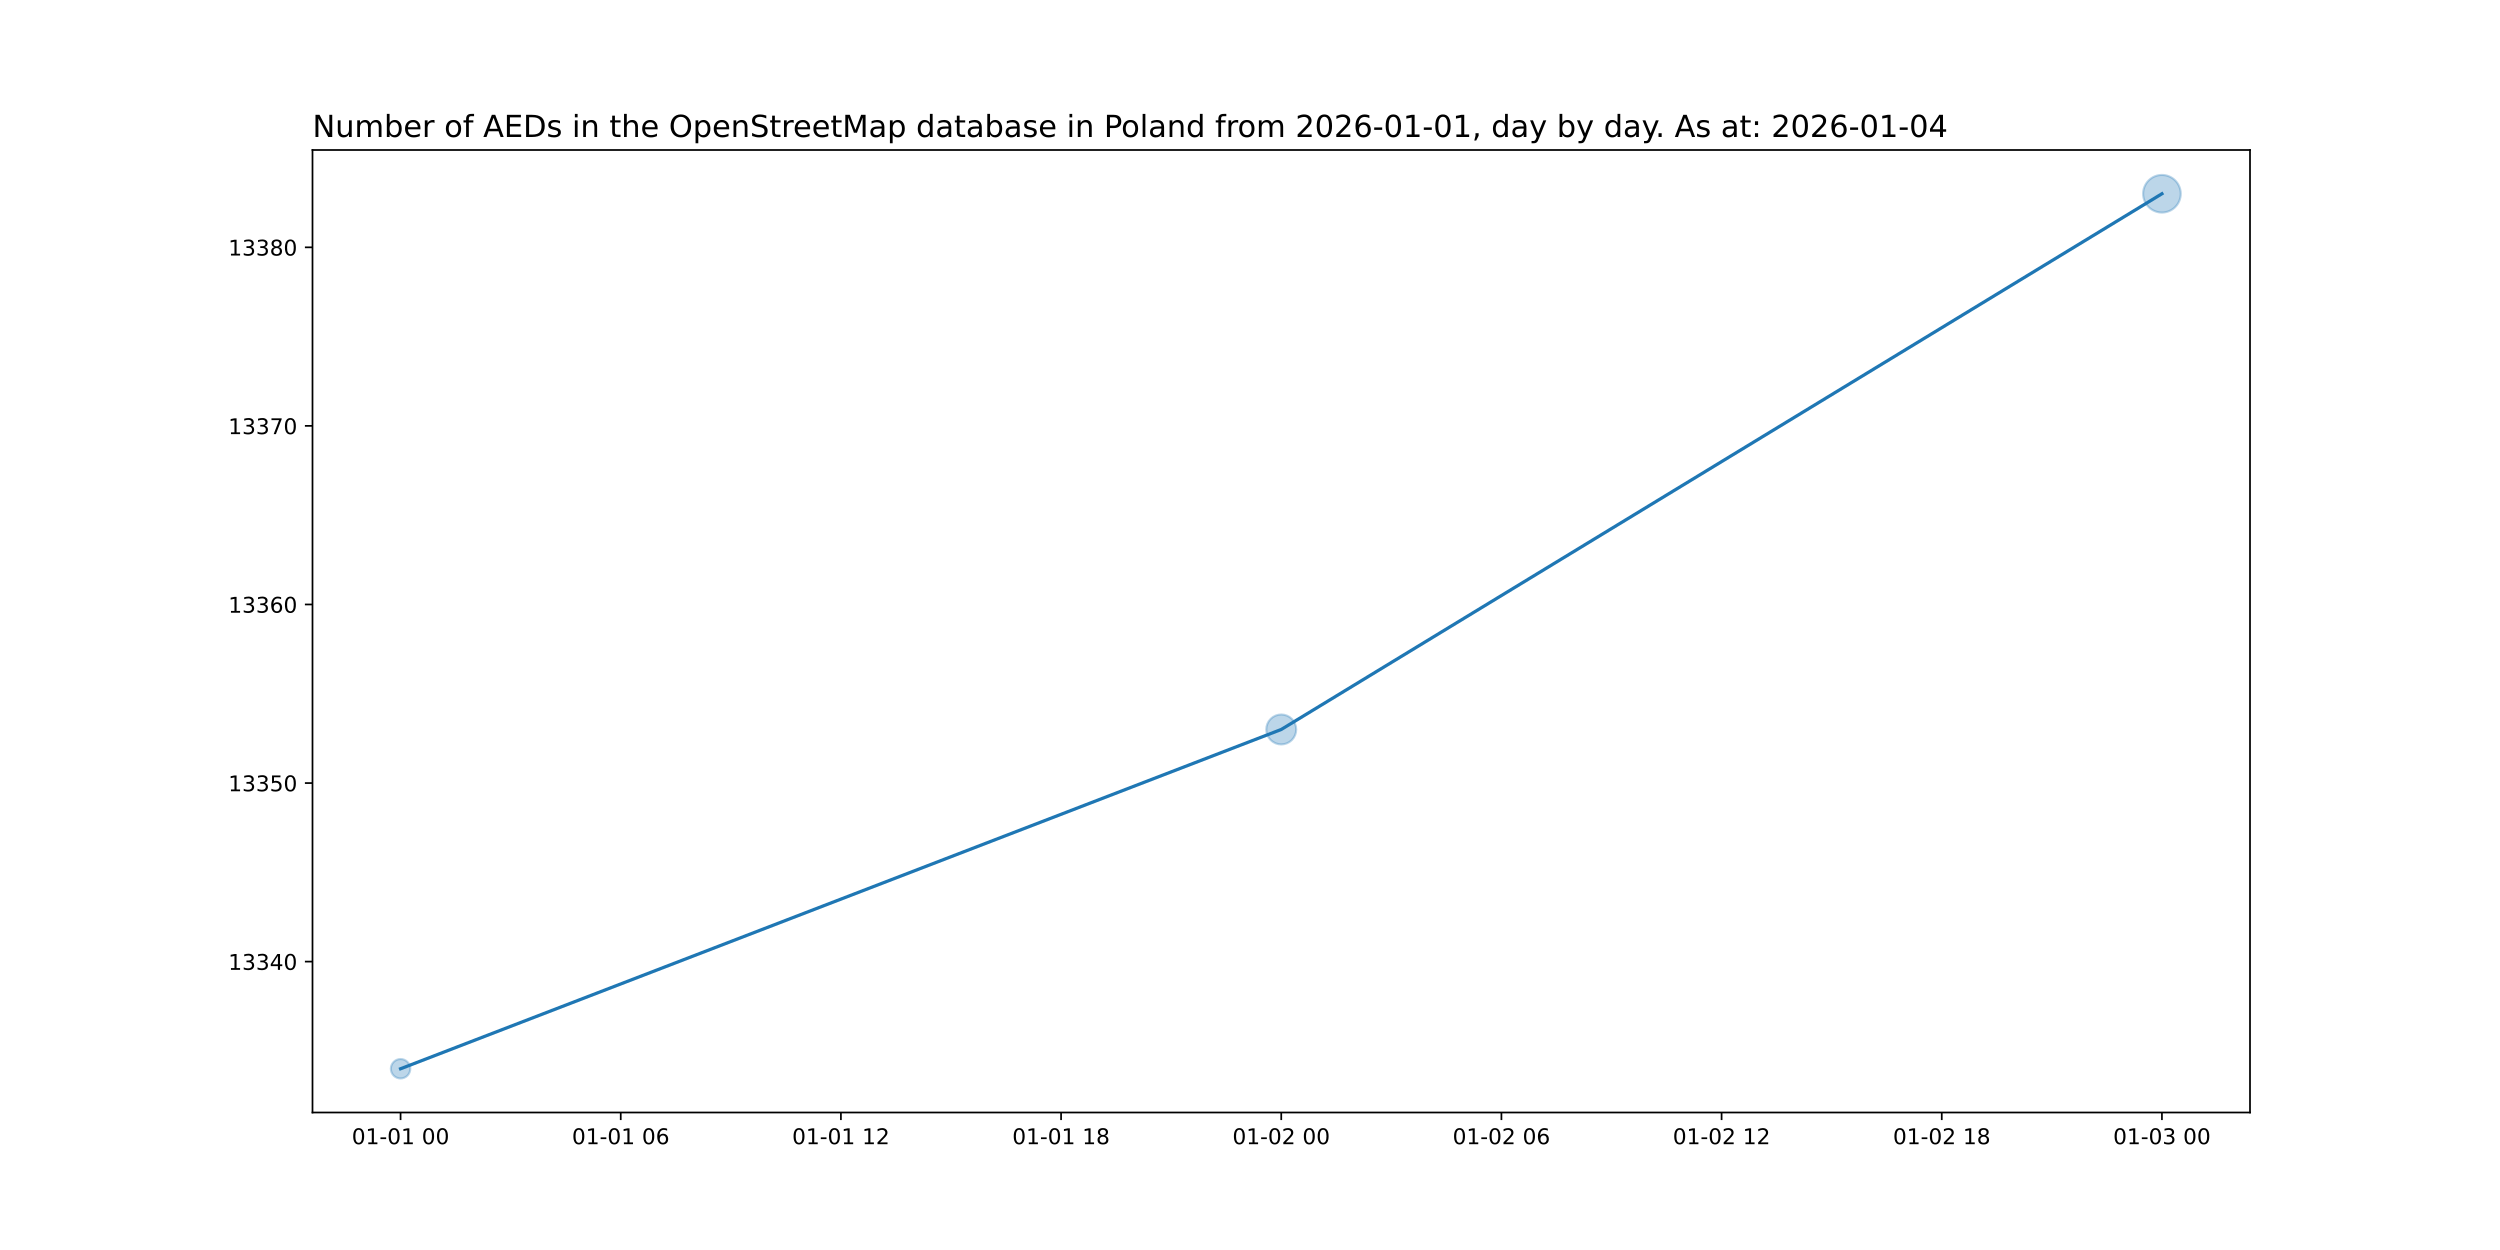
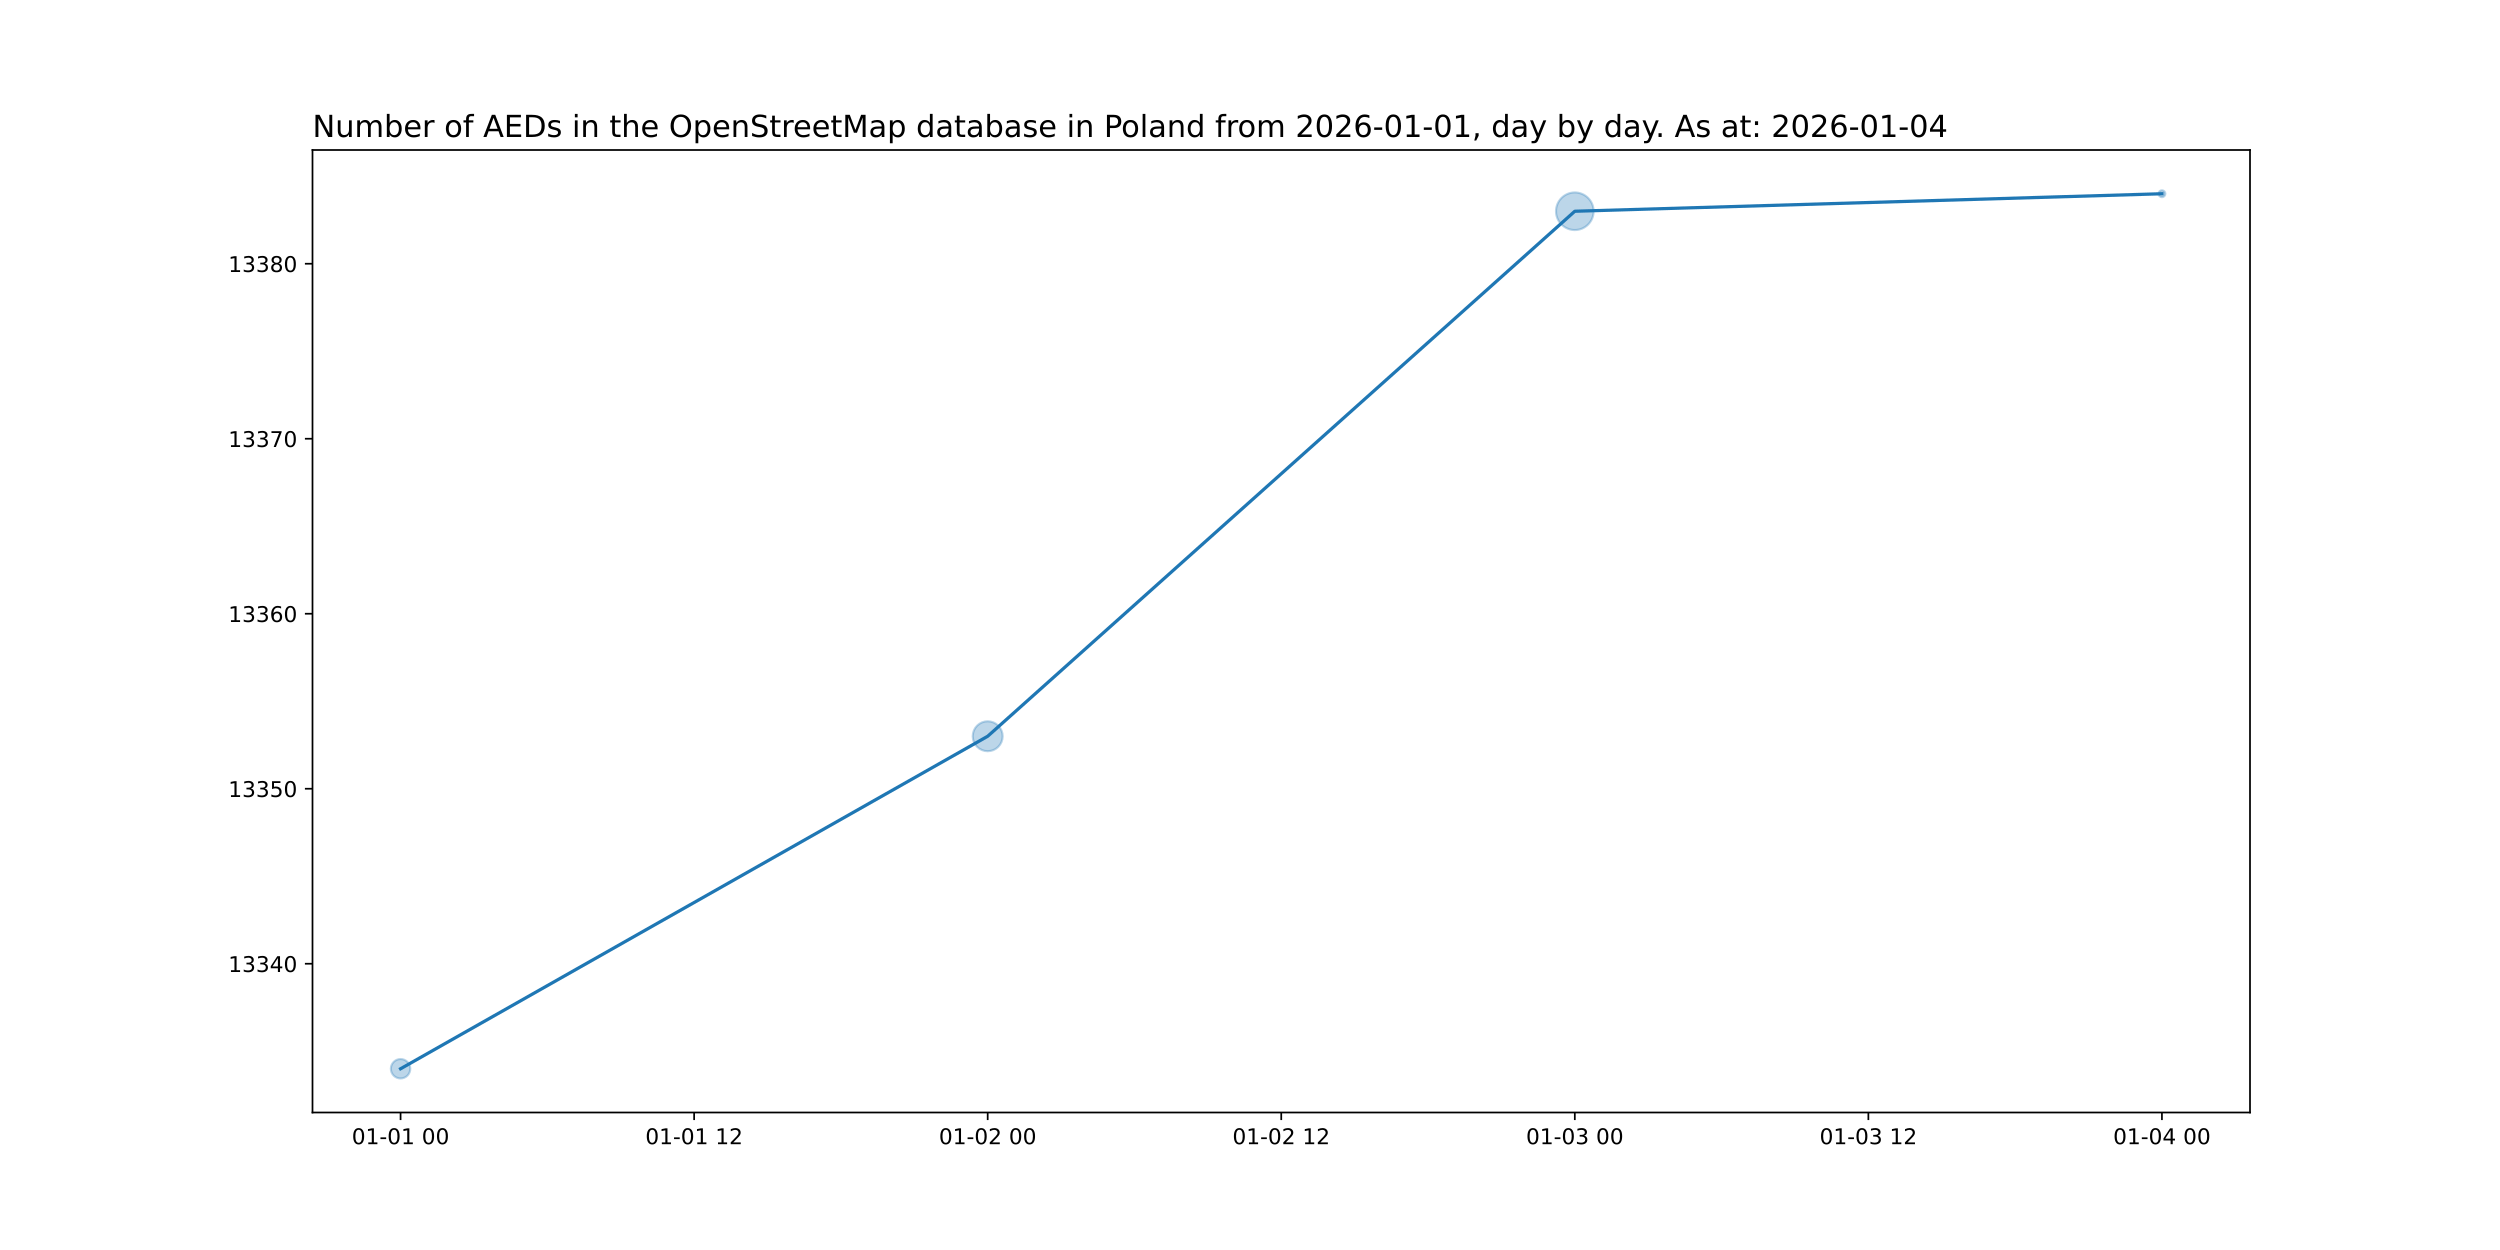
<svg xmlns="http://www.w3.org/2000/svg" xmlns:xlink="http://www.w3.org/1999/xlink" width="1152pt" height="576pt" viewBox="0 0 1152 576" version="1.1">
  <defs>
    <style type="text/css">*{stroke-linejoin: round; stroke-linecap: butt}</style>
  </defs>
  <g id="figure_1">
    <g id="patch_1">
      <path d="M 0 576  L 1152 576  L 1152 0  L 0 0  z " style="fill: #ffffff" />
    </g>
    <g id="axes_1">
      <g id="patch_2">
        <path d="M 144 512.64  L 1036.8 512.64  L 1036.8 69.12  L 144 69.12  z " style="fill: #ffffff" />
      </g>
      <g id="PathCollection_1">
-         <path d="M 184.582 496.952  C 185.768 496.952 186.905 496.481 187.744 495.642  C 188.583 494.804 189.054 493.666 189.054 492.48  C 189.054 491.294 188.583 490.156 187.744 489.318  C 186.905 488.479 185.768 488.008 184.582 488.008  C 183.396 488.008 182.258 488.479 181.42 489.318  C 180.581 490.156 180.11 491.294 180.11 492.48  C 180.11 493.666 180.581 494.804 181.42 495.642  C 182.258 496.481 183.396 496.952 184.582 496.952  z " clip-path="url(#p96a2e3515e)" style="fill: #1f77b4; fill-opacity: 0.3; stroke: #1f77b4; stroke-opacity: 0.3" />
-         <path d="M 590.4 343.029  C 592.228 343.029 593.981 342.303 595.273 341.011  C 596.566 339.718 597.292 337.965 597.292 336.137  C 597.292 334.309 596.566 332.556 595.273 331.264  C 593.981 329.971 592.228 329.245 590.4 329.245  C 588.572 329.245 586.819 329.971 585.527 331.264  C 584.234 332.556 583.508 334.309 583.508 336.137  C 583.508 337.965 584.234 339.718 585.527 341.011  C 586.819 342.303 588.572 343.029 590.4 343.029  z " clip-path="url(#p96a2e3515e)" style="fill: #1f77b4; fill-opacity: 0.3; stroke: #1f77b4; stroke-opacity: 0.3" />
-         <path d="M 996.218 97.94  C 998.515 97.94 1000.718 97.028 1002.342 95.404  C 1003.966 93.78 1004.878 91.577 1004.878 89.28  C 1004.878 86.983 1003.966 84.78 1002.342 83.156  C 1000.718 81.532 998.515 80.62 996.218 80.62  C 993.921 80.62 991.718 81.532 990.094 83.156  C 988.47 84.78 987.558 86.983 987.558 89.28  C 987.558 91.577 988.47 93.78 990.094 95.404  C 991.718 97.028 993.921 97.94 996.218 97.94  z " clip-path="url(#p96a2e3515e)" style="fill: #1f77b4; fill-opacity: 0.3; stroke: #1f77b4; stroke-opacity: 0.3" />
+         <path d="M 184.582 496.952  C 185.768 496.952 186.905 496.481 187.744 495.642  C 188.583 494.804 189.054 493.666 189.054 492.48  C 189.054 491.294 188.583 490.156 187.744 489.318  C 186.905 488.479 185.768 488.008 184.582 488.008  C 183.396 488.008 182.258 488.479 181.42 489.318  C 180.581 490.156 180.11 491.294 180.11 492.48  C 180.11 493.666 180.581 494.804 181.42 495.642  C 182.258 496.481 183.396 496.952 184.582 496.952  z " clip-path="url(#pe496c49b6d)" style="fill: #1f77b4; fill-opacity: 0.3; stroke: #1f77b4; stroke-opacity: 0.3" />
+         <path d="M 455.127 346.156  C 456.955 346.156 458.708 345.43 460.001 344.137  C 461.293 342.845 462.019 341.092 462.019 339.264  C 462.019 337.436 461.293 335.683 460.001 334.391  C 458.708 333.098 456.955 332.372 455.127 332.372  C 453.299 332.372 451.546 333.098 450.254 334.391  C 448.961 335.683 448.235 337.436 448.235 339.264  C 448.235 341.092 448.961 342.845 450.254 344.137  C 451.546 345.43 453.299 346.156 455.127 346.156  z " clip-path="url(#pe496c49b6d)" style="fill: #1f77b4; fill-opacity: 0.3; stroke: #1f77b4; stroke-opacity: 0.3" />
+         <path d="M 725.673 106.004  C 727.969 106.004 730.172 105.092 731.796 103.468  C 733.42 101.844 734.333 99.641 734.333 97.344  C 734.333 95.047 733.42 92.844 731.796 91.22  C 730.172 89.596 727.969 88.684 725.673 88.684  C 723.376 88.684 721.173 89.596 719.549 91.22  C 717.925 92.844 717.012 95.047 717.012 97.344  C 717.012 99.641 717.925 101.844 719.549 103.468  C 721.173 105.092 723.376 106.004 725.673 106.004  z " clip-path="url(#pe496c49b6d)" style="fill: #1f77b4; fill-opacity: 0.3; stroke: #1f77b4; stroke-opacity: 0.3" />
+         <path d="M 996.218 90.861  C 996.638 90.861 997.04 90.695 997.336 90.398  C 997.633 90.102 997.799 89.699 997.799 89.28  C 997.799 88.861 997.633 88.458 997.336 88.162  C 997.04 87.865 996.638 87.699 996.218 87.699  C 995.799 87.699 995.397 87.865 995.1 88.162  C 994.804 88.458 994.637 88.861 994.637 89.28  C 994.637 89.699 994.804 90.102 995.1 90.398  C 995.397 90.695 995.799 90.861 996.218 90.861  z " clip-path="url(#pe496c49b6d)" style="fill: #1f77b4; fill-opacity: 0.3; stroke: #1f77b4; stroke-opacity: 0.3" />
      </g>
      <g id="matplotlib.axis_1">
        <g id="xtick_1">
          <g id="line2d_1">
            <defs>
-               <path id="mbbc07a9ac4" d="M 0 0  L 0 3.5  " style="stroke: #000000; stroke-width: 0.8" />
+               <path id="m542f731f85" d="M 0 0  L 0 3.5  " style="stroke: #000000; stroke-width: 0.8" />
            </defs>
            <g>
-               <use xlink:href="#mbbc07a9ac4" x="184.582" y="512.64" style="stroke: #000000; stroke-width: 0.8" />
+               <use xlink:href="#m542f731f85" x="184.582" y="512.64" style="stroke: #000000; stroke-width: 0.8" />
            </g>
          </g>
          <g id="text_1">
            <g transform="translate(162.1013 527.2384) scale(0.1 -0.1)">
              <defs>
                <path id="DejaVuSans-30" d="M 2034 4250  Q 1547 4250 1301 3770  Q 1056 3291 1056 2328  Q 1056 1369 1301 889  Q 1547 409 2034 409  Q 2525 409 2770 889  Q 3016 1369 3016 2328  Q 3016 3291 2770 3770  Q 2525 4250 2034 4250  z M 2034 4750  Q 2819 4750 3233 4129  Q 3647 3509 3647 2328  Q 3647 1150 3233 529  Q 2819 -91 2034 -91  Q 1250 -91 836 529  Q 422 1150 422 2328  Q 422 3509 836 4129  Q 1250 4750 2034 4750  z " transform="scale(0.015625)" />
                <path id="DejaVuSans-31" d="M 794 531  L 1825 531  L 1825 4091  L 703 3866  L 703 4441  L 1819 4666  L 2450 4666  L 2450 531  L 3481 531  L 3481 0  L 794 0  L 794 531  z " transform="scale(0.015625)" />
                <path id="DejaVuSans-2d" d="M 313 2009  L 1997 2009  L 1997 1497  L 313 1497  L 313 2009  z " transform="scale(0.015625)" />
                <path id="DejaVuSans-20" transform="scale(0.015625)" />
              </defs>
              <use xlink:href="#DejaVuSans-30" />
              <use xlink:href="#DejaVuSans-31" x="63.623" />
              <use xlink:href="#DejaVuSans-2d" x="127.246" />
              <use xlink:href="#DejaVuSans-30" x="163.33" />
              <use xlink:href="#DejaVuSans-31" x="226.953" />
              <use xlink:href="#DejaVuSans-20" x="290.576" />
              <use xlink:href="#DejaVuSans-30" x="322.363" />
              <use xlink:href="#DejaVuSans-30" x="385.986" />
            </g>
          </g>
        </g>
        <g id="xtick_2">
          <g id="line2d_2">
            <g>
-               <use xlink:href="#mbbc07a9ac4" x="286.036" y="512.64" style="stroke: #000000; stroke-width: 0.8" />
+               <use xlink:href="#m542f731f85" x="319.855" y="512.64" style="stroke: #000000; stroke-width: 0.8" />
            </g>
          </g>
          <g id="text_2">
-             <g transform="translate(263.5559 527.2384) scale(0.1 -0.1)">
-               <defs>
-                 <path id="DejaVuSans-36" d="M 2113 2584  Q 1688 2584 1439 2293  Q 1191 2003 1191 1497  Q 1191 994 1439 701  Q 1688 409 2113 409  Q 2538 409 2786 701  Q 3034 994 3034 1497  Q 3034 2003 2786 2293  Q 2538 2584 2113 2584  z M 3366 4563  L 3366 3988  Q 3128 4100 2886 4159  Q 2644 4219 2406 4219  Q 1781 4219 1451 3797  Q 1122 3375 1075 2522  Q 1259 2794 1537 2939  Q 1816 3084 2150 3084  Q 2853 3084 3261 2657  Q 3669 2231 3669 1497  Q 3669 778 3244 343  Q 2819 -91 2113 -91  Q 1303 -91 875 529  Q 447 1150 447 2328  Q 447 3434 972 4092  Q 1497 4750 2381 4750  Q 2619 4750 2861 4703  Q 3103 4656 3366 4563  z " transform="scale(0.015625)" />
+             <g transform="translate(297.3741 527.2384) scale(0.1 -0.1)">
+               <defs>
+                 <path id="DejaVuSans-32" d="M 1228 531  L 3431 531  L 3431 0  L 469 0  L 469 531  Q 828 903 1448 1529  Q 2069 2156 2228 2338  Q 2531 2678 2651 2914  Q 2772 3150 2772 3378  Q 2772 3750 2511 3984  Q 2250 4219 1831 4219  Q 1534 4219 1204 4116  Q 875 4013 500 3803  L 500 4441  Q 881 4594 1212 4672  Q 1544 4750 1819 4750  Q 2544 4750 2975 4387  Q 3406 4025 3406 3419  Q 3406 3131 3298 2873  Q 3191 2616 2906 2266  Q 2828 2175 2409 1742  Q 1991 1309 1228 531  z " transform="scale(0.015625)" />
              </defs>
              <use xlink:href="#DejaVuSans-30" />
              <use xlink:href="#DejaVuSans-31" x="63.623" />
              <use xlink:href="#DejaVuSans-2d" x="127.246" />
              <use xlink:href="#DejaVuSans-30" x="163.33" />
              <use xlink:href="#DejaVuSans-31" x="226.953" />
              <use xlink:href="#DejaVuSans-20" x="290.576" />
-               <use xlink:href="#DejaVuSans-30" x="322.363" />
-               <use xlink:href="#DejaVuSans-36" x="385.986" />
+               <use xlink:href="#DejaVuSans-31" x="322.363" />
+               <use xlink:href="#DejaVuSans-32" x="385.986" />
            </g>
          </g>
        </g>
        <g id="xtick_3">
          <g id="line2d_3">
            <g>
-               <use xlink:href="#mbbc07a9ac4" x="387.491" y="512.64" style="stroke: #000000; stroke-width: 0.8" />
+               <use xlink:href="#m542f731f85" x="455.127" y="512.64" style="stroke: #000000; stroke-width: 0.8" />
            </g>
          </g>
          <g id="text_3">
-             <g transform="translate(365.0104 527.2384) scale(0.1 -0.1)">
-               <defs>
-                 <path id="DejaVuSans-32" d="M 1228 531  L 3431 531  L 3431 0  L 469 0  L 469 531  Q 828 903 1448 1529  Q 2069 2156 2228 2338  Q 2531 2678 2651 2914  Q 2772 3150 2772 3378  Q 2772 3750 2511 3984  Q 2250 4219 1831 4219  Q 1534 4219 1204 4116  Q 875 4013 500 3803  L 500 4441  Q 881 4594 1212 4672  Q 1544 4750 1819 4750  Q 2544 4750 2975 4387  Q 3406 4025 3406 3419  Q 3406 3131 3298 2873  Q 3191 2616 2906 2266  Q 2828 2175 2409 1742  Q 1991 1309 1228 531  z " transform="scale(0.015625)" />
-               </defs>
-               <use xlink:href="#DejaVuSans-30" />
-               <use xlink:href="#DejaVuSans-31" x="63.623" />
-               <use xlink:href="#DejaVuSans-2d" x="127.246" />
-               <use xlink:href="#DejaVuSans-30" x="163.33" />
-               <use xlink:href="#DejaVuSans-31" x="226.953" />
+             <g transform="translate(432.6468 527.2384) scale(0.1 -0.1)">
+               <use xlink:href="#DejaVuSans-30" />
+               <use xlink:href="#DejaVuSans-31" x="63.623" />
+               <use xlink:href="#DejaVuSans-2d" x="127.246" />
+               <use xlink:href="#DejaVuSans-30" x="163.33" />
+               <use xlink:href="#DejaVuSans-32" x="226.953" />
+               <use xlink:href="#DejaVuSans-20" x="290.576" />
+               <use xlink:href="#DejaVuSans-30" x="322.363" />
+               <use xlink:href="#DejaVuSans-30" x="385.986" />
+             </g>
+           </g>
+         </g>
+         <g id="xtick_4">
+           <g id="line2d_4">
+             <g>
+               <use xlink:href="#m542f731f85" x="590.4" y="512.64" style="stroke: #000000; stroke-width: 0.8" />
+             </g>
+           </g>
+           <g id="text_4">
+             <g transform="translate(567.9195 527.2384) scale(0.1 -0.1)">
+               <use xlink:href="#DejaVuSans-30" />
+               <use xlink:href="#DejaVuSans-31" x="63.623" />
+               <use xlink:href="#DejaVuSans-2d" x="127.246" />
+               <use xlink:href="#DejaVuSans-30" x="163.33" />
+               <use xlink:href="#DejaVuSans-32" x="226.953" />
              <use xlink:href="#DejaVuSans-20" x="290.576" />
              <use xlink:href="#DejaVuSans-31" x="322.363" />
              <use xlink:href="#DejaVuSans-32" x="385.986" />
            </g>
          </g>
        </g>
-         <g id="xtick_4">
-           <g id="line2d_4">
-             <g>
-               <use xlink:href="#mbbc07a9ac4" x="488.945" y="512.64" style="stroke: #000000; stroke-width: 0.8" />
-             </g>
-           </g>
-           <g id="text_4">
-             <g transform="translate(466.465 527.2384) scale(0.1 -0.1)">
-               <defs>
-                 <path id="DejaVuSans-38" d="M 2034 2216  Q 1584 2216 1326 1975  Q 1069 1734 1069 1313  Q 1069 891 1326 650  Q 1584 409 2034 409  Q 2484 409 2743 651  Q 3003 894 3003 1313  Q 3003 1734 2745 1975  Q 2488 2216 2034 2216  z M 1403 2484  Q 997 2584 770 2862  Q 544 3141 544 3541  Q 544 4100 942 4425  Q 1341 4750 2034 4750  Q 2731 4750 3128 4425  Q 3525 4100 3525 3541  Q 3525 3141 3298 2862  Q 3072 2584 2669 2484  Q 3125 2378 3379 2068  Q 3634 1759 3634 1313  Q 3634 634 3220 271  Q 2806 -91 2034 -91  Q 1263 -91 848 271  Q 434 634 434 1313  Q 434 1759 690 2068  Q 947 2378 1403 2484  z M 1172 3481  Q 1172 3119 1398 2916  Q 1625 2713 2034 2713  Q 2441 2713 2670 2916  Q 2900 3119 2900 3481  Q 2900 3844 2670 4047  Q 2441 4250 2034 4250  Q 1625 4250 1398 4047  Q 1172 3844 1172 3481  z " transform="scale(0.015625)" />
-               </defs>
-               <use xlink:href="#DejaVuSans-30" />
-               <use xlink:href="#DejaVuSans-31" x="63.623" />
-               <use xlink:href="#DejaVuSans-2d" x="127.246" />
-               <use xlink:href="#DejaVuSans-30" x="163.33" />
-               <use xlink:href="#DejaVuSans-31" x="226.953" />
-               <use xlink:href="#DejaVuSans-20" x="290.576" />
-               <use xlink:href="#DejaVuSans-31" x="322.363" />
-               <use xlink:href="#DejaVuSans-38" x="385.986" />
-             </g>
-           </g>
-         </g>
        <g id="xtick_5">
          <g id="line2d_5">
            <g>
-               <use xlink:href="#mbbc07a9ac4" x="590.4" y="512.64" style="stroke: #000000; stroke-width: 0.8" />
+               <use xlink:href="#m542f731f85" x="725.673" y="512.64" style="stroke: #000000; stroke-width: 0.8" />
            </g>
          </g>
          <g id="text_5">
-             <g transform="translate(567.9195 527.2384) scale(0.1 -0.1)">
-               <use xlink:href="#DejaVuSans-30" />
-               <use xlink:href="#DejaVuSans-31" x="63.623" />
-               <use xlink:href="#DejaVuSans-2d" x="127.246" />
-               <use xlink:href="#DejaVuSans-30" x="163.33" />
-               <use xlink:href="#DejaVuSans-32" x="226.953" />
+             <g transform="translate(703.1923 527.2384) scale(0.1 -0.1)">
+               <defs>
+                 <path id="DejaVuSans-33" d="M 2597 2516  Q 3050 2419 3304 2112  Q 3559 1806 3559 1356  Q 3559 666 3084 287  Q 2609 -91 1734 -91  Q 1441 -91 1130 -33  Q 819 25 488 141  L 488 750  Q 750 597 1062 519  Q 1375 441 1716 441  Q 2309 441 2620 675  Q 2931 909 2931 1356  Q 2931 1769 2642 2001  Q 2353 2234 1838 2234  L 1294 2234  L 1294 2753  L 1863 2753  Q 2328 2753 2575 2939  Q 2822 3125 2822 3475  Q 2822 3834 2567 4026  Q 2313 4219 1838 4219  Q 1578 4219 1281 4162  Q 984 4106 628 3988  L 628 4550  Q 988 4650 1302 4700  Q 1616 4750 1894 4750  Q 2613 4750 3031 4423  Q 3450 4097 3450 3541  Q 3450 3153 3228 2886  Q 3006 2619 2597 2516  z " transform="scale(0.015625)" />
+               </defs>
+               <use xlink:href="#DejaVuSans-30" />
+               <use xlink:href="#DejaVuSans-31" x="63.623" />
+               <use xlink:href="#DejaVuSans-2d" x="127.246" />
+               <use xlink:href="#DejaVuSans-30" x="163.33" />
+               <use xlink:href="#DejaVuSans-33" x="226.953" />
              <use xlink:href="#DejaVuSans-20" x="290.576" />
              <use xlink:href="#DejaVuSans-30" x="322.363" />
              <use xlink:href="#DejaVuSans-30" x="385.986" />
            </g>
          </g>
        </g>
        <g id="xtick_6">
          <g id="line2d_6">
            <g>
-               <use xlink:href="#mbbc07a9ac4" x="691.855" y="512.64" style="stroke: #000000; stroke-width: 0.8" />
+               <use xlink:href="#m542f731f85" x="860.945" y="512.64" style="stroke: #000000; stroke-width: 0.8" />
            </g>
          </g>
          <g id="text_6">
-             <g transform="translate(669.3741 527.2384) scale(0.1 -0.1)">
-               <use xlink:href="#DejaVuSans-30" />
-               <use xlink:href="#DejaVuSans-31" x="63.623" />
-               <use xlink:href="#DejaVuSans-2d" x="127.246" />
-               <use xlink:href="#DejaVuSans-30" x="163.33" />
-               <use xlink:href="#DejaVuSans-32" x="226.953" />
-               <use xlink:href="#DejaVuSans-20" x="290.576" />
-               <use xlink:href="#DejaVuSans-30" x="322.363" />
-               <use xlink:href="#DejaVuSans-36" x="385.986" />
+             <g transform="translate(838.465 527.2384) scale(0.1 -0.1)">
+               <use xlink:href="#DejaVuSans-30" />
+               <use xlink:href="#DejaVuSans-31" x="63.623" />
+               <use xlink:href="#DejaVuSans-2d" x="127.246" />
+               <use xlink:href="#DejaVuSans-30" x="163.33" />
+               <use xlink:href="#DejaVuSans-33" x="226.953" />
+               <use xlink:href="#DejaVuSans-20" x="290.576" />
+               <use xlink:href="#DejaVuSans-31" x="322.363" />
+               <use xlink:href="#DejaVuSans-32" x="385.986" />
            </g>
          </g>
        </g>
        <g id="xtick_7">
          <g id="line2d_7">
            <g>
-               <use xlink:href="#mbbc07a9ac4" x="793.309" y="512.64" style="stroke: #000000; stroke-width: 0.8" />
+               <use xlink:href="#m542f731f85" x="996.218" y="512.64" style="stroke: #000000; stroke-width: 0.8" />
            </g>
          </g>
          <g id="text_7">
-             <g transform="translate(770.8286 527.2384) scale(0.1 -0.1)">
-               <use xlink:href="#DejaVuSans-30" />
-               <use xlink:href="#DejaVuSans-31" x="63.623" />
-               <use xlink:href="#DejaVuSans-2d" x="127.246" />
-               <use xlink:href="#DejaVuSans-30" x="163.33" />
-               <use xlink:href="#DejaVuSans-32" x="226.953" />
-               <use xlink:href="#DejaVuSans-20" x="290.576" />
-               <use xlink:href="#DejaVuSans-31" x="322.363" />
-               <use xlink:href="#DejaVuSans-32" x="385.986" />
-             </g>
-           </g>
-         </g>
-         <g id="xtick_8">
-           <g id="line2d_8">
-             <g>
-               <use xlink:href="#mbbc07a9ac4" x="894.764" y="512.64" style="stroke: #000000; stroke-width: 0.8" />
-             </g>
-           </g>
-           <g id="text_8">
-             <g transform="translate(872.2832 527.2384) scale(0.1 -0.1)">
-               <use xlink:href="#DejaVuSans-30" />
-               <use xlink:href="#DejaVuSans-31" x="63.623" />
-               <use xlink:href="#DejaVuSans-2d" x="127.246" />
-               <use xlink:href="#DejaVuSans-30" x="163.33" />
-               <use xlink:href="#DejaVuSans-32" x="226.953" />
-               <use xlink:href="#DejaVuSans-20" x="290.576" />
-               <use xlink:href="#DejaVuSans-31" x="322.363" />
-               <use xlink:href="#DejaVuSans-38" x="385.986" />
-             </g>
-           </g>
-         </g>
-         <g id="xtick_9">
-           <g id="line2d_9">
-             <g>
-               <use xlink:href="#mbbc07a9ac4" x="996.218" y="512.64" style="stroke: #000000; stroke-width: 0.8" />
-             </g>
-           </g>
-           <g id="text_9">
            <g transform="translate(973.7377 527.2384) scale(0.1 -0.1)">
              <defs>
-                 <path id="DejaVuSans-33" d="M 2597 2516  Q 3050 2419 3304 2112  Q 3559 1806 3559 1356  Q 3559 666 3084 287  Q 2609 -91 1734 -91  Q 1441 -91 1130 -33  Q 819 25 488 141  L 488 750  Q 750 597 1062 519  Q 1375 441 1716 441  Q 2309 441 2620 675  Q 2931 909 2931 1356  Q 2931 1769 2642 2001  Q 2353 2234 1838 2234  L 1294 2234  L 1294 2753  L 1863 2753  Q 2328 2753 2575 2939  Q 2822 3125 2822 3475  Q 2822 3834 2567 4026  Q 2313 4219 1838 4219  Q 1578 4219 1281 4162  Q 984 4106 628 3988  L 628 4550  Q 988 4650 1302 4700  Q 1616 4750 1894 4750  Q 2613 4750 3031 4423  Q 3450 4097 3450 3541  Q 3450 3153 3228 2886  Q 3006 2619 2597 2516  z " transform="scale(0.015625)" />
-               </defs>
-               <use xlink:href="#DejaVuSans-30" />
-               <use xlink:href="#DejaVuSans-31" x="63.623" />
-               <use xlink:href="#DejaVuSans-2d" x="127.246" />
-               <use xlink:href="#DejaVuSans-30" x="163.33" />
-               <use xlink:href="#DejaVuSans-33" x="226.953" />
+                 <path id="DejaVuSans-34" d="M 2419 4116  L 825 1625  L 2419 1625  L 2419 4116  z M 2253 4666  L 3047 4666  L 3047 1625  L 3713 1625  L 3713 1100  L 3047 1100  L 3047 0  L 2419 0  L 2419 1100  L 313 1100  L 313 1709  L 2253 4666  z " transform="scale(0.015625)" />
+               </defs>
+               <use xlink:href="#DejaVuSans-30" />
+               <use xlink:href="#DejaVuSans-31" x="63.623" />
+               <use xlink:href="#DejaVuSans-2d" x="127.246" />
+               <use xlink:href="#DejaVuSans-30" x="163.33" />
+               <use xlink:href="#DejaVuSans-34" x="226.953" />
              <use xlink:href="#DejaVuSans-20" x="290.576" />
              <use xlink:href="#DejaVuSans-30" x="322.363" />
              <use xlink:href="#DejaVuSans-30" x="385.986" />
            </g>
          </g>
        </g>
      </g>
      <g id="matplotlib.axis_2">
        <g id="ytick_1">
-           <g id="line2d_10">
+           <g id="line2d_8">
            <defs>
-               <path id="md4ad2b04ff" d="M 0 0  L -3.5 0  " style="stroke: #000000; stroke-width: 0.8" />
+               <path id="m8c82f5c1b9" d="M 0 0  L -3.5 0  " style="stroke: #000000; stroke-width: 0.8" />
            </defs>
            <g>
-               <use xlink:href="#md4ad2b04ff" x="144" y="443.109" style="stroke: #000000; stroke-width: 0.8" />
-             </g>
-           </g>
-           <g id="text_10">
-             <g transform="translate(105.1875 446.9078) scale(0.1 -0.1)">
-               <defs>
-                 <path id="DejaVuSans-34" d="M 2419 4116  L 825 1625  L 2419 1625  L 2419 4116  z M 2253 4666  L 3047 4666  L 3047 1625  L 3713 1625  L 3713 1100  L 3047 1100  L 3047 0  L 2419 0  L 2419 1100  L 313 1100  L 313 1709  L 2253 4666  z " transform="scale(0.015625)" />
-               </defs>
+               <use xlink:href="#m8c82f5c1b9" x="144" y="444.096" style="stroke: #000000; stroke-width: 0.8" />
+             </g>
+           </g>
+           <g id="text_8">
+             <g transform="translate(105.1875 447.8952) scale(0.1 -0.1)">
              <use xlink:href="#DejaVuSans-31" />
              <use xlink:href="#DejaVuSans-33" x="63.623" />
              <use xlink:href="#DejaVuSans-33" x="127.246" />
              <use xlink:href="#DejaVuSans-34" x="190.869" />
              <use xlink:href="#DejaVuSans-30" x="254.492" />
            </g>
          </g>
        </g>
        <g id="ytick_2">
-           <g id="line2d_11">
-             <g>
-               <use xlink:href="#md4ad2b04ff" x="144" y="360.823" style="stroke: #000000; stroke-width: 0.8" />
-             </g>
-           </g>
-           <g id="text_11">
-             <g transform="translate(105.1875 364.6221) scale(0.1 -0.1)">
+           <g id="line2d_9">
+             <g>
+               <use xlink:href="#m8c82f5c1b9" x="144" y="363.456" style="stroke: #000000; stroke-width: 0.8" />
+             </g>
+           </g>
+           <g id="text_9">
+             <g transform="translate(105.1875 367.2552) scale(0.1 -0.1)">
              <defs>
                <path id="DejaVuSans-35" d="M 691 4666  L 3169 4666  L 3169 4134  L 1269 4134  L 1269 2991  Q 1406 3038 1543 3061  Q 1681 3084 1819 3084  Q 2600 3084 3056 2656  Q 3513 2228 3513 1497  Q 3513 744 3044 326  Q 2575 -91 1722 -91  Q 1428 -91 1123 -41  Q 819 9 494 109  L 494 744  Q 775 591 1075 516  Q 1375 441 1709 441  Q 2250 441 2565 725  Q 2881 1009 2881 1497  Q 2881 1984 2565 2268  Q 2250 2553 1709 2553  Q 1456 2553 1204 2497  Q 953 2441 691 2322  L 691 4666  z " transform="scale(0.015625)" />
              </defs>
              <use xlink:href="#DejaVuSans-31" />
              <use xlink:href="#DejaVuSans-33" x="63.623" />
              <use xlink:href="#DejaVuSans-33" x="127.246" />
              <use xlink:href="#DejaVuSans-35" x="190.869" />
              <use xlink:href="#DejaVuSans-30" x="254.492" />
            </g>
          </g>
        </g>
        <g id="ytick_3">
-           <g id="line2d_12">
-             <g>
-               <use xlink:href="#md4ad2b04ff" x="144" y="278.537" style="stroke: #000000; stroke-width: 0.8" />
-             </g>
-           </g>
-           <g id="text_12">
-             <g transform="translate(105.1875 282.3364) scale(0.1 -0.1)">
+           <g id="line2d_10">
+             <g>
+               <use xlink:href="#m8c82f5c1b9" x="144" y="282.816" style="stroke: #000000; stroke-width: 0.8" />
+             </g>
+           </g>
+           <g id="text_10">
+             <g transform="translate(105.1875 286.6152) scale(0.1 -0.1)">
+               <defs>
+                 <path id="DejaVuSans-36" d="M 2113 2584  Q 1688 2584 1439 2293  Q 1191 2003 1191 1497  Q 1191 994 1439 701  Q 1688 409 2113 409  Q 2538 409 2786 701  Q 3034 994 3034 1497  Q 3034 2003 2786 2293  Q 2538 2584 2113 2584  z M 3366 4563  L 3366 3988  Q 3128 4100 2886 4159  Q 2644 4219 2406 4219  Q 1781 4219 1451 3797  Q 1122 3375 1075 2522  Q 1259 2794 1537 2939  Q 1816 3084 2150 3084  Q 2853 3084 3261 2657  Q 3669 2231 3669 1497  Q 3669 778 3244 343  Q 2819 -91 2113 -91  Q 1303 -91 875 529  Q 447 1150 447 2328  Q 447 3434 972 4092  Q 1497 4750 2381 4750  Q 2619 4750 2861 4703  Q 3103 4656 3366 4563  z " transform="scale(0.015625)" />
+               </defs>
              <use xlink:href="#DejaVuSans-31" />
              <use xlink:href="#DejaVuSans-33" x="63.623" />
              <use xlink:href="#DejaVuSans-33" x="127.246" />
              <use xlink:href="#DejaVuSans-36" x="190.869" />
              <use xlink:href="#DejaVuSans-30" x="254.492" />
            </g>
          </g>
        </g>
        <g id="ytick_4">
-           <g id="line2d_13">
-             <g>
-               <use xlink:href="#md4ad2b04ff" x="144" y="196.251" style="stroke: #000000; stroke-width: 0.8" />
-             </g>
-           </g>
-           <g id="text_13">
-             <g transform="translate(105.1875 200.0506) scale(0.1 -0.1)">
+           <g id="line2d_11">
+             <g>
+               <use xlink:href="#m8c82f5c1b9" x="144" y="202.176" style="stroke: #000000; stroke-width: 0.8" />
+             </g>
+           </g>
+           <g id="text_11">
+             <g transform="translate(105.1875 205.9752) scale(0.1 -0.1)">
              <defs>
                <path id="DejaVuSans-37" d="M 525 4666  L 3525 4666  L 3525 4397  L 1831 0  L 1172 0  L 2766 4134  L 525 4134  L 525 4666  z " transform="scale(0.015625)" />
              </defs>
              <use xlink:href="#DejaVuSans-31" />
              <use xlink:href="#DejaVuSans-33" x="63.623" />
              <use xlink:href="#DejaVuSans-33" x="127.246" />
              <use xlink:href="#DejaVuSans-37" x="190.869" />
              <use xlink:href="#DejaVuSans-30" x="254.492" />
            </g>
          </g>
        </g>
        <g id="ytick_5">
-           <g id="line2d_14">
-             <g>
-               <use xlink:href="#md4ad2b04ff" x="144" y="113.966" style="stroke: #000000; stroke-width: 0.8" />
-             </g>
-           </g>
-           <g id="text_14">
-             <g transform="translate(105.1875 117.7649) scale(0.1 -0.1)">
+           <g id="line2d_12">
+             <g>
+               <use xlink:href="#m8c82f5c1b9" x="144" y="121.536" style="stroke: #000000; stroke-width: 0.8" />
+             </g>
+           </g>
+           <g id="text_12">
+             <g transform="translate(105.1875 125.3352) scale(0.1 -0.1)">
+               <defs>
+                 <path id="DejaVuSans-38" d="M 2034 2216  Q 1584 2216 1326 1975  Q 1069 1734 1069 1313  Q 1069 891 1326 650  Q 1584 409 2034 409  Q 2484 409 2743 651  Q 3003 894 3003 1313  Q 3003 1734 2745 1975  Q 2488 2216 2034 2216  z M 1403 2484  Q 997 2584 770 2862  Q 544 3141 544 3541  Q 544 4100 942 4425  Q 1341 4750 2034 4750  Q 2731 4750 3128 4425  Q 3525 4100 3525 3541  Q 3525 3141 3298 2862  Q 3072 2584 2669 2484  Q 3125 2378 3379 2068  Q 3634 1759 3634 1313  Q 3634 634 3220 271  Q 2806 -91 2034 -91  Q 1263 -91 848 271  Q 434 634 434 1313  Q 434 1759 690 2068  Q 947 2378 1403 2484  z M 1172 3481  Q 1172 3119 1398 2916  Q 1625 2713 2034 2713  Q 2441 2713 2670 2916  Q 2900 3119 2900 3481  Q 2900 3844 2670 4047  Q 2441 4250 2034 4250  Q 1625 4250 1398 4047  Q 1172 3844 1172 3481  z " transform="scale(0.015625)" />
+               </defs>
              <use xlink:href="#DejaVuSans-31" />
              <use xlink:href="#DejaVuSans-33" x="63.623" />
              <use xlink:href="#DejaVuSans-33" x="127.246" />
              <use xlink:href="#DejaVuSans-38" x="190.869" />
              <use xlink:href="#DejaVuSans-30" x="254.492" />
            </g>
          </g>
        </g>
      </g>
-       <g id="line2d_15">
-         <path d="M 184.582 492.48  L 590.4 336.137  L 996.218 89.28  " clip-path="url(#p96a2e3515e)" style="fill: none; stroke: #1f77b4; stroke-width: 1.5; stroke-linecap: square" />
+       <g id="line2d_13">
+         <path d="M 184.582 492.48  L 455.127 339.264  L 725.673 97.344  L 996.218 89.28  " clip-path="url(#pe496c49b6d)" style="fill: none; stroke: #1f77b4; stroke-width: 1.5; stroke-linecap: square" />
      </g>
      <g id="patch_3">
        <path d="M 144 512.64  L 144 69.12  " style="fill: none; stroke: #000000; stroke-width: 0.8; stroke-linejoin: miter; stroke-linecap: square" />
      </g>
      <g id="patch_4">
        <path d="M 1036.8 512.64  L 1036.8 69.12  " style="fill: none; stroke: #000000; stroke-width: 0.8; stroke-linejoin: miter; stroke-linecap: square" />
      </g>
      <g id="patch_5">
        <path d="M 144 512.64  L 1036.8 512.64  " style="fill: none; stroke: #000000; stroke-width: 0.8; stroke-linejoin: miter; stroke-linecap: square" />
      </g>
      <g id="patch_6">
        <path d="M 144 69.12  L 1036.8 69.12  " style="fill: none; stroke: #000000; stroke-width: 0.8; stroke-linejoin: miter; stroke-linecap: square" />
      </g>
-       <g id="text_15">
+       <g id="text_13">
        <g transform="translate(144 63.12) scale(0.14 -0.14)">
          <defs>
            <path id="DejaVuSans-4e" d="M 628 4666  L 1478 4666  L 3547 763  L 3547 4666  L 4159 4666  L 4159 0  L 3309 0  L 1241 3903  L 1241 0  L 628 0  L 628 4666  z " transform="scale(0.015625)" />
            <path id="DejaVuSans-75" d="M 544 1381  L 544 3500  L 1119 3500  L 1119 1403  Q 1119 906 1312 657  Q 1506 409 1894 409  Q 2359 409 2629 706  Q 2900 1003 2900 1516  L 2900 3500  L 3475 3500  L 3475 0  L 2900 0  L 2900 538  Q 2691 219 2414 64  Q 2138 -91 1772 -91  Q 1169 -91 856 284  Q 544 659 544 1381  z M 1991 3584  L 1991 3584  z " transform="scale(0.015625)" />
            <path id="DejaVuSans-6d" d="M 3328 2828  Q 3544 3216 3844 3400  Q 4144 3584 4550 3584  Q 5097 3584 5394 3201  Q 5691 2819 5691 2113  L 5691 0  L 5113 0  L 5113 2094  Q 5113 2597 4934 2840  Q 4756 3084 4391 3084  Q 3944 3084 3684 2787  Q 3425 2491 3425 1978  L 3425 0  L 2847 0  L 2847 2094  Q 2847 2600 2669 2842  Q 2491 3084 2119 3084  Q 1678 3084 1418 2786  Q 1159 2488 1159 1978  L 1159 0  L 581 0  L 581 3500  L 1159 3500  L 1159 2956  Q 1356 3278 1631 3431  Q 1906 3584 2284 3584  Q 2666 3584 2933 3390  Q 3200 3197 3328 2828  z " transform="scale(0.015625)" />
            <path id="DejaVuSans-62" d="M 3116 1747  Q 3116 2381 2855 2742  Q 2594 3103 2138 3103  Q 1681 3103 1420 2742  Q 1159 2381 1159 1747  Q 1159 1113 1420 752  Q 1681 391 2138 391  Q 2594 391 2855 752  Q 3116 1113 3116 1747  z M 1159 2969  Q 1341 3281 1617 3432  Q 1894 3584 2278 3584  Q 2916 3584 3314 3078  Q 3713 2572 3713 1747  Q 3713 922 3314 415  Q 2916 -91 2278 -91  Q 1894 -91 1617 61  Q 1341 213 1159 525  L 1159 0  L 581 0  L 581 4863  L 1159 4863  L 1159 2969  z " transform="scale(0.015625)" />
            <path id="DejaVuSans-65" d="M 3597 1894  L 3597 1613  L 953 1613  Q 991 1019 1311 708  Q 1631 397 2203 397  Q 2534 397 2845 478  Q 3156 559 3463 722  L 3463 178  Q 3153 47 2828 -22  Q 2503 -91 2169 -91  Q 1331 -91 842 396  Q 353 884 353 1716  Q 353 2575 817 3079  Q 1281 3584 2069 3584  Q 2775 3584 3186 3129  Q 3597 2675 3597 1894  z M 3022 2063  Q 3016 2534 2758 2815  Q 2500 3097 2075 3097  Q 1594 3097 1305 2825  Q 1016 2553 972 2059  L 3022 2063  z " transform="scale(0.015625)" />
            <path id="DejaVuSans-72" d="M 2631 2963  Q 2534 3019 2420 3045  Q 2306 3072 2169 3072  Q 1681 3072 1420 2755  Q 1159 2438 1159 1844  L 1159 0  L 581 0  L 581 3500  L 1159 3500  L 1159 2956  Q 1341 3275 1631 3429  Q 1922 3584 2338 3584  Q 2397 3584 2469 3576  Q 2541 3569 2628 3553  L 2631 2963  z " transform="scale(0.015625)" />
            <path id="DejaVuSans-6f" d="M 1959 3097  Q 1497 3097 1228 2736  Q 959 2375 959 1747  Q 959 1119 1226 758  Q 1494 397 1959 397  Q 2419 397 2687 759  Q 2956 1122 2956 1747  Q 2956 2369 2687 2733  Q 2419 3097 1959 3097  z M 1959 3584  Q 2709 3584 3137 3096  Q 3566 2609 3566 1747  Q 3566 888 3137 398  Q 2709 -91 1959 -91  Q 1206 -91 779 398  Q 353 888 353 1747  Q 353 2609 779 3096  Q 1206 3584 1959 3584  z " transform="scale(0.015625)" />
            <path id="DejaVuSans-66" d="M 2375 4863  L 2375 4384  L 1825 4384  Q 1516 4384 1395 4259  Q 1275 4134 1275 3809  L 1275 3500  L 2222 3500  L 2222 3053  L 1275 3053  L 1275 0  L 697 0  L 697 3053  L 147 3053  L 147 3500  L 697 3500  L 697 3744  Q 697 4328 969 4595  Q 1241 4863 1831 4863  L 2375 4863  z " transform="scale(0.015625)" />
            <path id="DejaVuSans-41" d="M 2188 4044  L 1331 1722  L 3047 1722  L 2188 4044  z M 1831 4666  L 2547 4666  L 4325 0  L 3669 0  L 3244 1197  L 1141 1197  L 716 0  L 50 0  L 1831 4666  z " transform="scale(0.015625)" />
            <path id="DejaVuSans-45" d="M 628 4666  L 3578 4666  L 3578 4134  L 1259 4134  L 1259 2753  L 3481 2753  L 3481 2222  L 1259 2222  L 1259 531  L 3634 531  L 3634 0  L 628 0  L 628 4666  z " transform="scale(0.015625)" />
            <path id="DejaVuSans-44" d="M 1259 4147  L 1259 519  L 2022 519  Q 2988 519 3436 956  Q 3884 1394 3884 2338  Q 3884 3275 3436 3711  Q 2988 4147 2022 4147  L 1259 4147  z M 628 4666  L 1925 4666  Q 3281 4666 3915 4102  Q 4550 3538 4550 2338  Q 4550 1131 3912 565  Q 3275 0 1925 0  L 628 0  L 628 4666  z " transform="scale(0.015625)" />
            <path id="DejaVuSans-73" d="M 2834 3397  L 2834 2853  Q 2591 2978 2328 3040  Q 2066 3103 1784 3103  Q 1356 3103 1142 2972  Q 928 2841 928 2578  Q 928 2378 1081 2264  Q 1234 2150 1697 2047  L 1894 2003  Q 2506 1872 2764 1633  Q 3022 1394 3022 966  Q 3022 478 2636 193  Q 2250 -91 1575 -91  Q 1294 -91 989 -36  Q 684 19 347 128  L 347 722  Q 666 556 975 473  Q 1284 391 1588 391  Q 1994 391 2212 530  Q 2431 669 2431 922  Q 2431 1156 2273 1281  Q 2116 1406 1581 1522  L 1381 1569  Q 847 1681 609 1914  Q 372 2147 372 2553  Q 372 3047 722 3315  Q 1072 3584 1716 3584  Q 2034 3584 2315 3537  Q 2597 3491 2834 3397  z " transform="scale(0.015625)" />
            <path id="DejaVuSans-69" d="M 603 3500  L 1178 3500  L 1178 0  L 603 0  L 603 3500  z M 603 4863  L 1178 4863  L 1178 4134  L 603 4134  L 603 4863  z " transform="scale(0.015625)" />
            <path id="DejaVuSans-6e" d="M 3513 2113  L 3513 0  L 2938 0  L 2938 2094  Q 2938 2591 2744 2837  Q 2550 3084 2163 3084  Q 1697 3084 1428 2787  Q 1159 2491 1159 1978  L 1159 0  L 581 0  L 581 3500  L 1159 3500  L 1159 2956  Q 1366 3272 1645 3428  Q 1925 3584 2291 3584  Q 2894 3584 3203 3211  Q 3513 2838 3513 2113  z " transform="scale(0.015625)" />
            <path id="DejaVuSans-74" d="M 1172 4494  L 1172 3500  L 2356 3500  L 2356 3053  L 1172 3053  L 1172 1153  Q 1172 725 1289 603  Q 1406 481 1766 481  L 2356 481  L 2356 0  L 1766 0  Q 1100 0 847 248  Q 594 497 594 1153  L 594 3053  L 172 3053  L 172 3500  L 594 3500  L 594 4494  L 1172 4494  z " transform="scale(0.015625)" />
            <path id="DejaVuSans-68" d="M 3513 2113  L 3513 0  L 2938 0  L 2938 2094  Q 2938 2591 2744 2837  Q 2550 3084 2163 3084  Q 1697 3084 1428 2787  Q 1159 2491 1159 1978  L 1159 0  L 581 0  L 581 4863  L 1159 4863  L 1159 2956  Q 1366 3272 1645 3428  Q 1925 3584 2291 3584  Q 2894 3584 3203 3211  Q 3513 2838 3513 2113  z " transform="scale(0.015625)" />
            <path id="DejaVuSans-4f" d="M 2522 4238  Q 1834 4238 1429 3725  Q 1025 3213 1025 2328  Q 1025 1447 1429 934  Q 1834 422 2522 422  Q 3209 422 3611 934  Q 4013 1447 4013 2328  Q 4013 3213 3611 3725  Q 3209 4238 2522 4238  z M 2522 4750  Q 3503 4750 4090 4092  Q 4678 3434 4678 2328  Q 4678 1225 4090 567  Q 3503 -91 2522 -91  Q 1538 -91 948 565  Q 359 1222 359 2328  Q 359 3434 948 4092  Q 1538 4750 2522 4750  z " transform="scale(0.015625)" />
            <path id="DejaVuSans-70" d="M 1159 525  L 1159 -1331  L 581 -1331  L 581 3500  L 1159 3500  L 1159 2969  Q 1341 3281 1617 3432  Q 1894 3584 2278 3584  Q 2916 3584 3314 3078  Q 3713 2572 3713 1747  Q 3713 922 3314 415  Q 2916 -91 2278 -91  Q 1894 -91 1617 61  Q 1341 213 1159 525  z M 3116 1747  Q 3116 2381 2855 2742  Q 2594 3103 2138 3103  Q 1681 3103 1420 2742  Q 1159 2381 1159 1747  Q 1159 1113 1420 752  Q 1681 391 2138 391  Q 2594 391 2855 752  Q 3116 1113 3116 1747  z " transform="scale(0.015625)" />
            <path id="DejaVuSans-53" d="M 3425 4513  L 3425 3897  Q 3066 4069 2747 4153  Q 2428 4238 2131 4238  Q 1616 4238 1336 4038  Q 1056 3838 1056 3469  Q 1056 3159 1242 3001  Q 1428 2844 1947 2747  L 2328 2669  Q 3034 2534 3370 2195  Q 3706 1856 3706 1288  Q 3706 609 3251 259  Q 2797 -91 1919 -91  Q 1588 -91 1214 -16  Q 841 59 441 206  L 441 856  Q 825 641 1194 531  Q 1563 422 1919 422  Q 2459 422 2753 634  Q 3047 847 3047 1241  Q 3047 1584 2836 1778  Q 2625 1972 2144 2069  L 1759 2144  Q 1053 2284 737 2584  Q 422 2884 422 3419  Q 422 4038 858 4394  Q 1294 4750 2059 4750  Q 2388 4750 2728 4690  Q 3069 4631 3425 4513  z " transform="scale(0.015625)" />
            <path id="DejaVuSans-4d" d="M 628 4666  L 1569 4666  L 2759 1491  L 3956 4666  L 4897 4666  L 4897 0  L 4281 0  L 4281 4097  L 3078 897  L 2444 897  L 1241 4097  L 1241 0  L 628 0  L 628 4666  z " transform="scale(0.015625)" />
            <path id="DejaVuSans-61" d="M 2194 1759  Q 1497 1759 1228 1600  Q 959 1441 959 1056  Q 959 750 1161 570  Q 1363 391 1709 391  Q 2188 391 2477 730  Q 2766 1069 2766 1631  L 2766 1759  L 2194 1759  z M 3341 1997  L 3341 0  L 2766 0  L 2766 531  Q 2569 213 2275 61  Q 1981 -91 1556 -91  Q 1019 -91 701 211  Q 384 513 384 1019  Q 384 1609 779 1909  Q 1175 2209 1959 2209  L 2766 2209  L 2766 2266  Q 2766 2663 2505 2880  Q 2244 3097 1772 3097  Q 1472 3097 1187 3025  Q 903 2953 641 2809  L 641 3341  Q 956 3463 1253 3523  Q 1550 3584 1831 3584  Q 2591 3584 2966 3190  Q 3341 2797 3341 1997  z " transform="scale(0.015625)" />
            <path id="DejaVuSans-64" d="M 2906 2969  L 2906 4863  L 3481 4863  L 3481 0  L 2906 0  L 2906 525  Q 2725 213 2448 61  Q 2172 -91 1784 -91  Q 1150 -91 751 415  Q 353 922 353 1747  Q 353 2572 751 3078  Q 1150 3584 1784 3584  Q 2172 3584 2448 3432  Q 2725 3281 2906 2969  z M 947 1747  Q 947 1113 1208 752  Q 1469 391 1925 391  Q 2381 391 2643 752  Q 2906 1113 2906 1747  Q 2906 2381 2643 2742  Q 2381 3103 1925 3103  Q 1469 3103 1208 2742  Q 947 2381 947 1747  z " transform="scale(0.015625)" />
            <path id="DejaVuSans-50" d="M 1259 4147  L 1259 2394  L 2053 2394  Q 2494 2394 2734 2622  Q 2975 2850 2975 3272  Q 2975 3691 2734 3919  Q 2494 4147 2053 4147  L 1259 4147  z M 628 4666  L 2053 4666  Q 2838 4666 3239 4311  Q 3641 3956 3641 3272  Q 3641 2581 3239 2228  Q 2838 1875 2053 1875  L 1259 1875  L 1259 0  L 628 0  L 628 4666  z " transform="scale(0.015625)" />
            <path id="DejaVuSans-6c" d="M 603 4863  L 1178 4863  L 1178 0  L 603 0  L 603 4863  z " transform="scale(0.015625)" />
            <path id="DejaVuSans-2c" d="M 750 794  L 1409 794  L 1409 256  L 897 -744  L 494 -744  L 750 256  L 750 794  z " transform="scale(0.015625)" />
            <path id="DejaVuSans-79" d="M 2059 -325  Q 1816 -950 1584 -1140  Q 1353 -1331 966 -1331  L 506 -1331  L 506 -850  L 844 -850  Q 1081 -850 1212 -737  Q 1344 -625 1503 -206  L 1606 56  L 191 3500  L 800 3500  L 1894 763  L 2988 3500  L 3597 3500  L 2059 -325  z " transform="scale(0.015625)" />
            <path id="DejaVuSans-2e" d="M 684 794  L 1344 794  L 1344 0  L 684 0  L 684 794  z " transform="scale(0.015625)" />
            <path id="DejaVuSans-3a" d="M 750 794  L 1409 794  L 1409 0  L 750 0  L 750 794  z M 750 3309  L 1409 3309  L 1409 2516  L 750 2516  L 750 3309  z " transform="scale(0.015625)" />
          </defs>
          <use xlink:href="#DejaVuSans-4e" />
          <use xlink:href="#DejaVuSans-75" x="74.805" />
          <use xlink:href="#DejaVuSans-6d" x="138.184" />
          <use xlink:href="#DejaVuSans-62" x="235.596" />
          <use xlink:href="#DejaVuSans-65" x="299.072" />
          <use xlink:href="#DejaVuSans-72" x="360.596" />
          <use xlink:href="#DejaVuSans-20" x="401.709" />
          <use xlink:href="#DejaVuSans-6f" x="433.496" />
          <use xlink:href="#DejaVuSans-66" x="494.678" />
          <use xlink:href="#DejaVuSans-20" x="529.883" />
          <use xlink:href="#DejaVuSans-41" x="561.67" />
          <use xlink:href="#DejaVuSans-45" x="630.078" />
          <use xlink:href="#DejaVuSans-44" x="693.262" />
          <use xlink:href="#DejaVuSans-73" x="770.264" />
          <use xlink:href="#DejaVuSans-20" x="822.363" />
          <use xlink:href="#DejaVuSans-69" x="854.15" />
          <use xlink:href="#DejaVuSans-6e" x="881.934" />
          <use xlink:href="#DejaVuSans-20" x="945.312" />
          <use xlink:href="#DejaVuSans-74" x="977.1" />
          <use xlink:href="#DejaVuSans-68" x="1016.309" />
          <use xlink:href="#DejaVuSans-65" x="1079.688" />
          <use xlink:href="#DejaVuSans-20" x="1141.211" />
          <use xlink:href="#DejaVuSans-4f" x="1172.998" />
          <use xlink:href="#DejaVuSans-70" x="1251.709" />
          <use xlink:href="#DejaVuSans-65" x="1315.186" />
          <use xlink:href="#DejaVuSans-6e" x="1376.709" />
          <use xlink:href="#DejaVuSans-53" x="1440.088" />
          <use xlink:href="#DejaVuSans-74" x="1503.564" />
          <use xlink:href="#DejaVuSans-72" x="1542.773" />
          <use xlink:href="#DejaVuSans-65" x="1581.637" />
          <use xlink:href="#DejaVuSans-65" x="1643.16" />
          <use xlink:href="#DejaVuSans-74" x="1704.684" />
          <use xlink:href="#DejaVuSans-4d" x="1743.893" />
          <use xlink:href="#DejaVuSans-61" x="1830.172" />
          <use xlink:href="#DejaVuSans-70" x="1891.451" />
          <use xlink:href="#DejaVuSans-20" x="1954.928" />
          <use xlink:href="#DejaVuSans-64" x="1986.715" />
          <use xlink:href="#DejaVuSans-61" x="2050.191" />
          <use xlink:href="#DejaVuSans-74" x="2111.471" />
          <use xlink:href="#DejaVuSans-61" x="2150.68" />
          <use xlink:href="#DejaVuSans-62" x="2211.959" />
          <use xlink:href="#DejaVuSans-61" x="2275.436" />
          <use xlink:href="#DejaVuSans-73" x="2336.715" />
          <use xlink:href="#DejaVuSans-65" x="2388.814" />
          <use xlink:href="#DejaVuSans-20" x="2450.338" />
          <use xlink:href="#DejaVuSans-69" x="2482.125" />
          <use xlink:href="#DejaVuSans-6e" x="2509.908" />
          <use xlink:href="#DejaVuSans-20" x="2573.287" />
          <use xlink:href="#DejaVuSans-50" x="2605.074" />
          <use xlink:href="#DejaVuSans-6f" x="2661.752" />
          <use xlink:href="#DejaVuSans-6c" x="2722.934" />
          <use xlink:href="#DejaVuSans-61" x="2750.717" />
          <use xlink:href="#DejaVuSans-6e" x="2811.996" />
          <use xlink:href="#DejaVuSans-64" x="2875.375" />
          <use xlink:href="#DejaVuSans-20" x="2938.852" />
          <use xlink:href="#DejaVuSans-66" x="2970.639" />
          <use xlink:href="#DejaVuSans-72" x="3005.844" />
          <use xlink:href="#DejaVuSans-6f" x="3044.707" />
          <use xlink:href="#DejaVuSans-6d" x="3105.889" />
          <use xlink:href="#DejaVuSans-20" x="3203.301" />
          <use xlink:href="#DejaVuSans-32" x="3235.088" />
          <use xlink:href="#DejaVuSans-30" x="3298.711" />
          <use xlink:href="#DejaVuSans-32" x="3362.334" />
          <use xlink:href="#DejaVuSans-36" x="3425.957" />
          <use xlink:href="#DejaVuSans-2d" x="3489.58" />
          <use xlink:href="#DejaVuSans-30" x="3525.664" />
          <use xlink:href="#DejaVuSans-31" x="3589.287" />
          <use xlink:href="#DejaVuSans-2d" x="3652.91" />
          <use xlink:href="#DejaVuSans-30" x="3688.994" />
          <use xlink:href="#DejaVuSans-31" x="3752.617" />
          <use xlink:href="#DejaVuSans-2c" x="3816.24" />
          <use xlink:href="#DejaVuSans-20" x="3848.027" />
          <use xlink:href="#DejaVuSans-64" x="3879.814" />
          <use xlink:href="#DejaVuSans-61" x="3943.291" />
          <use xlink:href="#DejaVuSans-79" x="4004.57" />
          <use xlink:href="#DejaVuSans-20" x="4063.75" />
          <use xlink:href="#DejaVuSans-62" x="4095.537" />
          <use xlink:href="#DejaVuSans-79" x="4159.014" />
          <use xlink:href="#DejaVuSans-20" x="4218.193" />
          <use xlink:href="#DejaVuSans-64" x="4249.98" />
          <use xlink:href="#DejaVuSans-61" x="4313.457" />
          <use xlink:href="#DejaVuSans-79" x="4374.736" />
          <use xlink:href="#DejaVuSans-2e" x="4419.666" />
          <use xlink:href="#DejaVuSans-20" x="4451.453" />
          <use xlink:href="#DejaVuSans-41" x="4483.24" />
          <use xlink:href="#DejaVuSans-73" x="4551.648" />
          <use xlink:href="#DejaVuSans-20" x="4603.748" />
          <use xlink:href="#DejaVuSans-61" x="4635.535" />
          <use xlink:href="#DejaVuSans-74" x="4696.814" />
          <use xlink:href="#DejaVuSans-3a" x="4736.023" />
          <use xlink:href="#DejaVuSans-20" x="4769.715" />
          <use xlink:href="#DejaVuSans-32" x="4801.502" />
          <use xlink:href="#DejaVuSans-30" x="4865.125" />
          <use xlink:href="#DejaVuSans-32" x="4928.748" />
          <use xlink:href="#DejaVuSans-36" x="4992.371" />
          <use xlink:href="#DejaVuSans-2d" x="5055.994" />
          <use xlink:href="#DejaVuSans-30" x="5092.078" />
          <use xlink:href="#DejaVuSans-31" x="5155.701" />
          <use xlink:href="#DejaVuSans-2d" x="5219.324" />
          <use xlink:href="#DejaVuSans-30" x="5255.408" />
          <use xlink:href="#DejaVuSans-34" x="5319.031" />
        </g>
      </g>
    </g>
  </g>
  <defs>
-     <clipPath id="p96a2e3515e">
+     <clipPath id="pe496c49b6d">
      <rect x="144" y="69.12" width="892.8" height="443.52" />
    </clipPath>
  </defs>
</svg>
